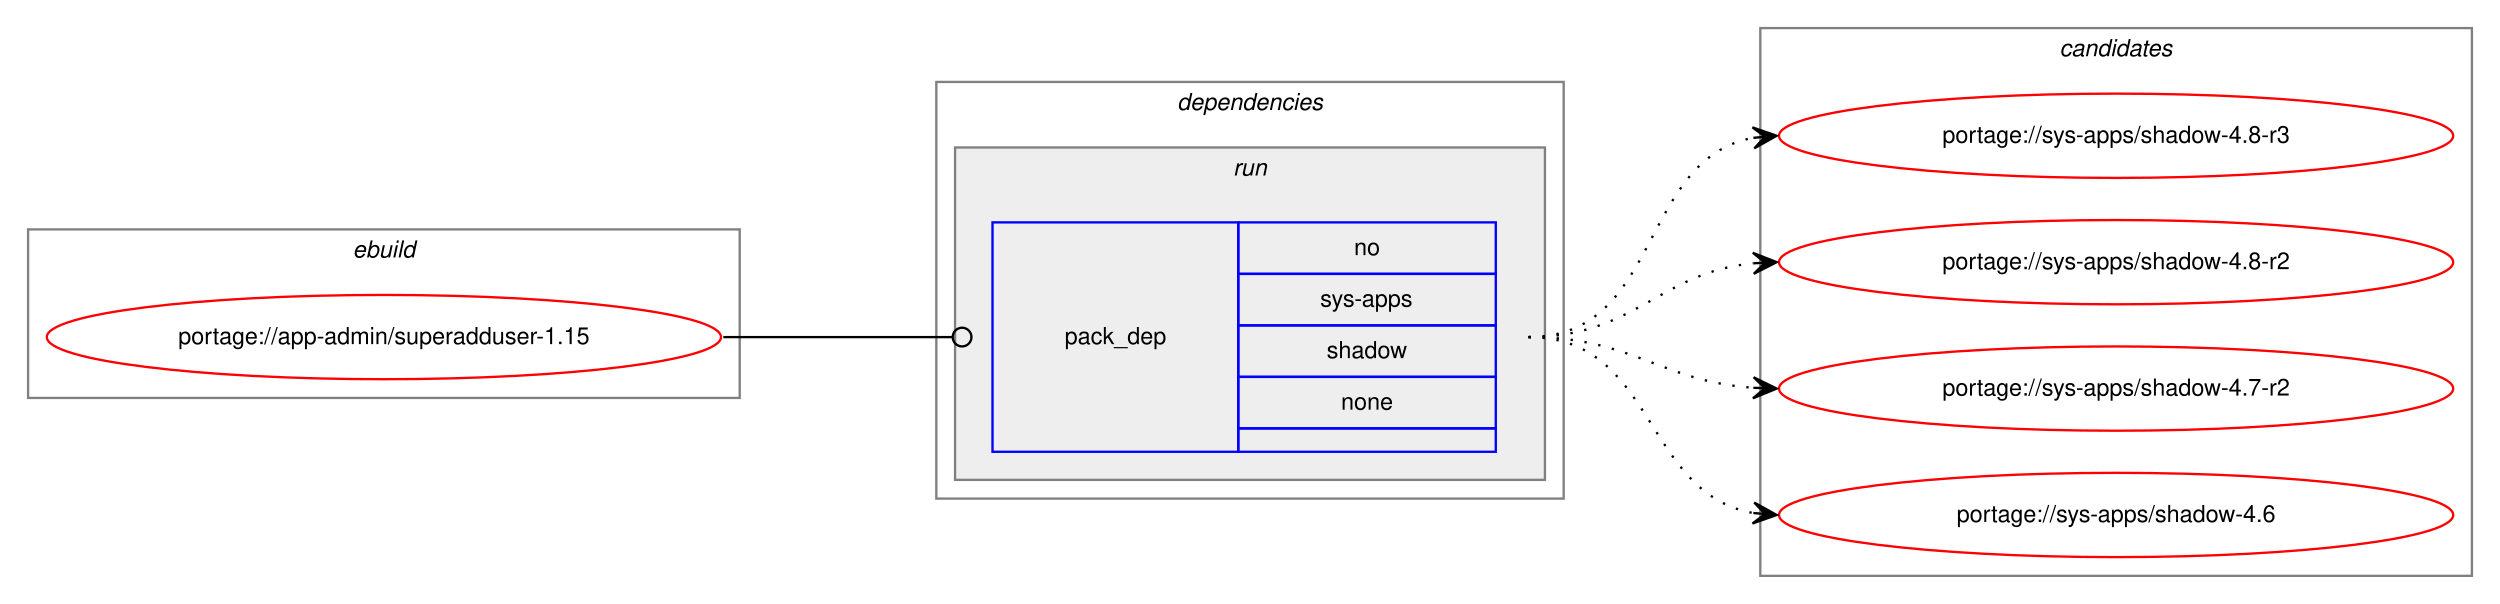
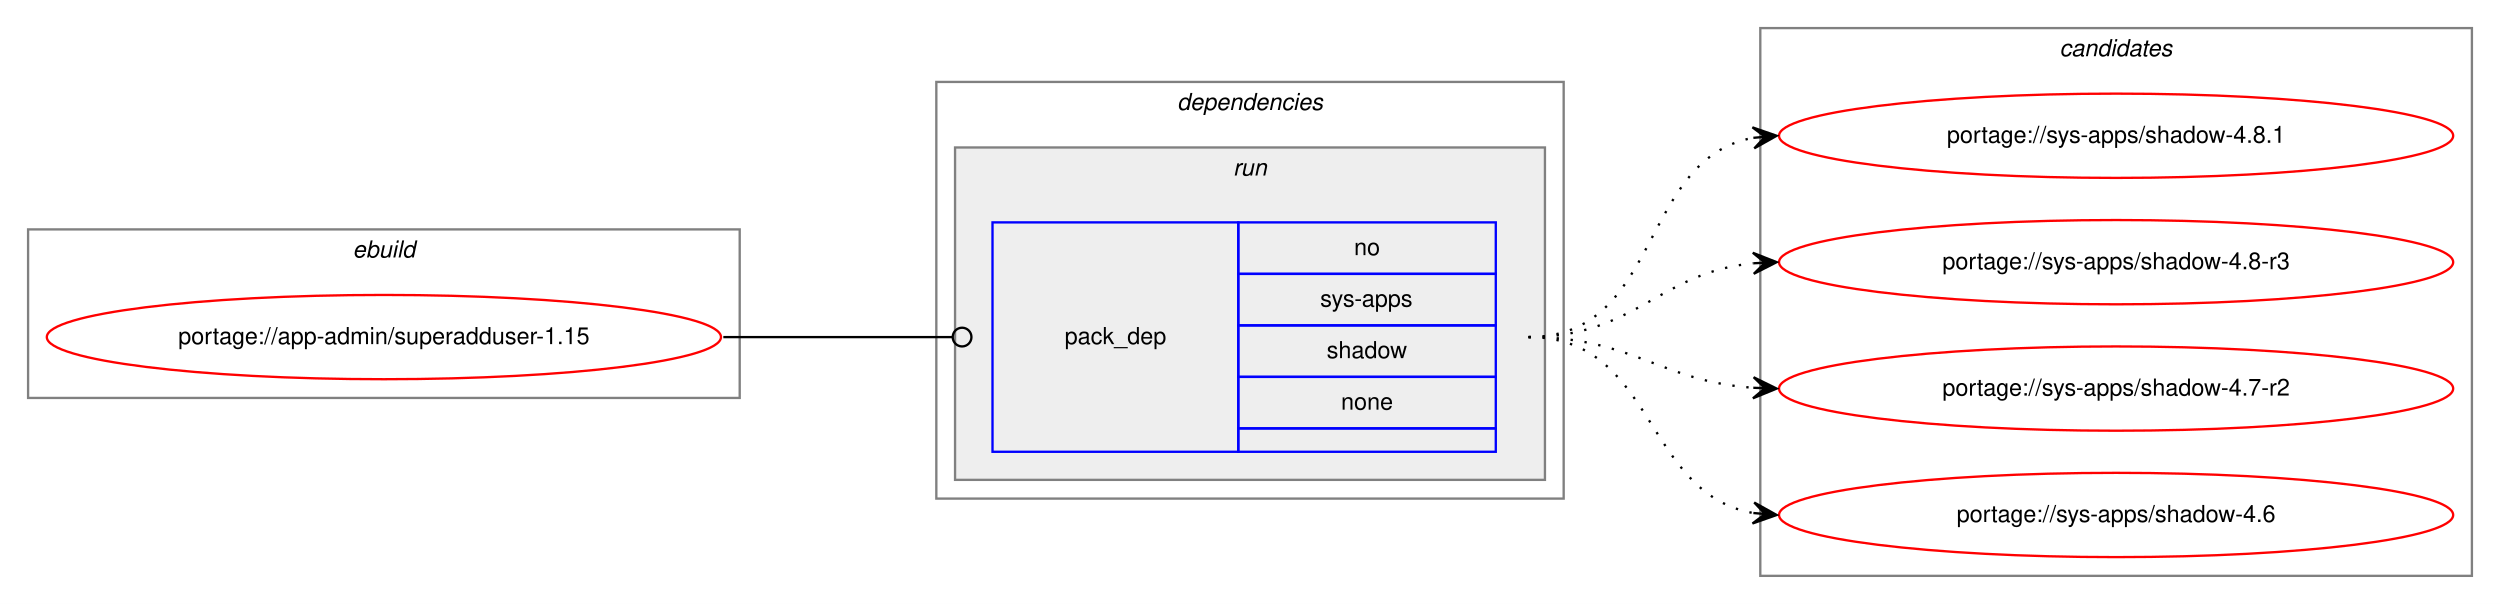
<svg xmlns="http://www.w3.org/2000/svg" xmlns:xlink="http://www.w3.org/1999/xlink" width="1068pt" height="258pt" viewBox="0.00 0.00 1068.00 258.00">
  <g id="graph0" class="graph" transform="scale(1 1) rotate(0) translate(4 254)">
    <polygon fill="white" stroke="transparent" points="-4,4 -4,-254 1064,-254 1064,4 -4,4" />
    <g id="clust1" class="cluster">
      <polygon fill="none" stroke="gray" points="8,-84 8,-156 312,-156 312,-84 8,-84" />
      <text text-anchor="start" x="146.66" y="-144" font-family="Helvetica,sans-Serif" font-style="italic" font-size="10.00">ebuild</text>
    </g>
    <g id="clust2" class="cluster">
      <polygon fill="none" stroke="gray" points="396,-41 396,-219 664,-219 664,-41 396,-41" />
      <text text-anchor="start" x="498.88" y="-207" font-family="Helvetica,sans-Serif" font-style="italic" font-size="10.00">dependencies</text>
    </g>
    <g id="clust5" class="cluster">
      <polygon fill="#eeeeee" stroke="gray" points="404,-49 404,-191 656,-191 656,-49 404,-49" />
      <text text-anchor="start" x="522.78" y="-179" font-family="Helvetica,sans-Serif" font-style="italic" font-size="10.00">run</text>
    </g>
    <g id="clust7" class="cluster">
      <polygon fill="none" stroke="gray" points="748,-8 748,-242 1052,-242 1052,-8 748,-8" />
      <text text-anchor="start" x="875.82" y="-230" font-family="Helvetica,sans-Serif" font-style="italic" font-size="10.00">candidates</text>
    </g>
    <g id="node1" class="node">
      <g id="a_node1">
        <a xlink:href="../app-admin/superadduser-1.15.svg" xlink:title="portage://app-admin/superadduser-1.15">
          <ellipse fill="none" stroke="red" cx="160" cy="-110" rx="144" ry="18" />
          <text text-anchor="middle" x="160" y="-107" font-family="Helvetica,sans-Serif" font-size="10.00">portage://app-admin/superadduser-1.15</text>
        </a>
      </g>
    </g>
    <g id="node2" class="node">
      <polygon fill="none" stroke="blue" points="420,-61 420,-159 525,-159 525,-61 420,-61" />
      <text text-anchor="start" x="450.82" y="-107" font-family="Helvetica,sans-Serif" font-size="10.00">pack_dep</text>
      <polygon fill="none" stroke="blue" points="525,-137 525,-159 635,-159 635,-137 525,-137" />
      <text text-anchor="start" x="574.44" y="-145" font-family="Helvetica,sans-Serif" font-size="10.00">no</text>
      <polygon fill="none" stroke="blue" points="525,-115 525,-137 635,-137 635,-115 525,-115" />
      <text text-anchor="start" x="560" y="-123" font-family="Helvetica,sans-Serif" font-size="10.00">sys-apps</text>
      <polygon fill="none" stroke="blue" points="525,-93 525,-115 635,-115 635,-93 525,-93" />
      <text text-anchor="start" x="562.77" y="-101" font-family="Helvetica,sans-Serif" font-size="10.00">shadow</text>
      <polygon fill="none" stroke="blue" points="525,-71 525,-93 635,-93 635,-71 525,-71" />
      <text text-anchor="start" x="568.88" y="-79" font-family="Helvetica,sans-Serif" font-size="10.00">none</text>
      <polygon fill="none" stroke="blue" points="525,-61 525,-71 635,-71 635,-61 525,-61" />
    </g>
    <g id="edge1" class="edge">
      <path fill="none" stroke="black" d="M305,-110C349.26,-110 362.33,-110 402.82,-110" />
      <ellipse fill="none" stroke="black" cx="407" cy="-110" rx="4" ry="4" />
    </g>
    <g id="node3" class="node">
      <g id="a_node3">
-         <a xlink:href="../sys-apps/shadow-4.8-r3.svg" xlink:title="portage://sys-apps/shadow-4.8-r3">
+         <a xlink:href="../sys-apps/shadow-4.8.1.svg" xlink:title="portage://sys-apps/shadow-4.8.1">
          <ellipse fill="none" stroke="red" cx="900" cy="-196" rx="144" ry="18" />
-           <text text-anchor="middle" x="900" y="-193" font-family="Helvetica,sans-Serif" font-size="10.00">portage://sys-apps/shadow-4.8-r3</text>
+           <text text-anchor="middle" x="900" y="-193" font-family="Helvetica,sans-Serif" font-size="10.00">portage://sys-apps/shadow-4.8.1</text>
        </a>
      </g>
    </g>
    <g id="edge2" class="edge">
      <path fill="none" stroke="black" stroke-dasharray="1,5" d="M649,-110C705.99,-110 695.91,-185.9 744.78,-195.09" />
      <polygon fill="black" stroke="black" points="755,-196 744.64,-199.6 750.02,-195.56 745.04,-195.12 745.04,-195.12 745.04,-195.12 750.02,-195.56 745.44,-190.63 755,-196 755,-196" />
    </g>
    <g id="node4" class="node">
      <g id="a_node4">
-         <a xlink:href="../sys-apps/shadow-4.8-r2.svg" xlink:title="portage://sys-apps/shadow-4.8-r2">
+         <a xlink:href="../sys-apps/shadow-4.8-r3.svg" xlink:title="portage://sys-apps/shadow-4.8-r3">
          <ellipse fill="none" stroke="red" cx="900" cy="-142" rx="144" ry="18" />
-           <text text-anchor="middle" x="900" y="-139" font-family="Helvetica,sans-Serif" font-size="10.00">portage://sys-apps/shadow-4.8-r2</text>
+           <text text-anchor="middle" x="900" y="-139" font-family="Helvetica,sans-Serif" font-size="10.00">portage://sys-apps/shadow-4.8-r3</text>
        </a>
      </g>
    </g>
    <g id="edge3" class="edge">
      <path fill="none" stroke="black" stroke-dasharray="1,5" d="M649,-110C694.65,-110 704.48,-137.54 744.95,-141.52" />
      <polygon fill="black" stroke="black" points="755,-142 744.8,-146.02 750.01,-141.76 745.01,-141.53 745.01,-141.53 745.01,-141.53 750.01,-141.76 745.22,-137.03 755,-142 755,-142" />
    </g>
    <g id="node5" class="node">
      <g id="a_node5">
        <a xlink:href="../sys-apps/shadow-4.7-r2.svg" xlink:title="portage://sys-apps/shadow-4.7-r2">
          <ellipse fill="none" stroke="red" cx="900" cy="-88" rx="144" ry="18" />
          <text text-anchor="middle" x="900" y="-85" font-family="Helvetica,sans-Serif" font-size="10.00">portage://sys-apps/shadow-4.7-r2</text>
        </a>
      </g>
    </g>
    <g id="edge4" class="edge">
      <path fill="none" stroke="black" stroke-dasharray="1,5" d="M649,-110C693.54,-110 705.22,-91.14 744.89,-88.35" />
      <polygon fill="black" stroke="black" points="755,-88 745.16,-92.84 750,-88.17 745.01,-88.34 745.01,-88.34 745.01,-88.34 750,-88.17 744.85,-83.84 755,-88 755,-88" />
    </g>
    <g id="node6" class="node">
      <g id="a_node6">
        <a xlink:href="../sys-apps/shadow-4.6.svg" xlink:title="portage://sys-apps/shadow-4.6">
          <ellipse fill="none" stroke="red" cx="900" cy="-34" rx="144" ry="18" />
          <text text-anchor="middle" x="900" y="-31" font-family="Helvetica,sans-Serif" font-size="10.00">portage://sys-apps/shadow-4.6</text>
        </a>
      </g>
    </g>
    <g id="edge5" class="edge">
      <path fill="none" stroke="black" stroke-dasharray="1,5" d="M649,-110C703.35,-110 698.01,-43.2 744.89,-34.85" />
      <polygon fill="black" stroke="black" points="755,-34 745.41,-39.33 750.02,-34.42 745.04,-34.84 745.04,-34.84 745.04,-34.84 750.02,-34.42 744.66,-30.36 755,-34 755,-34" />
    </g>
  </g>
</svg>
